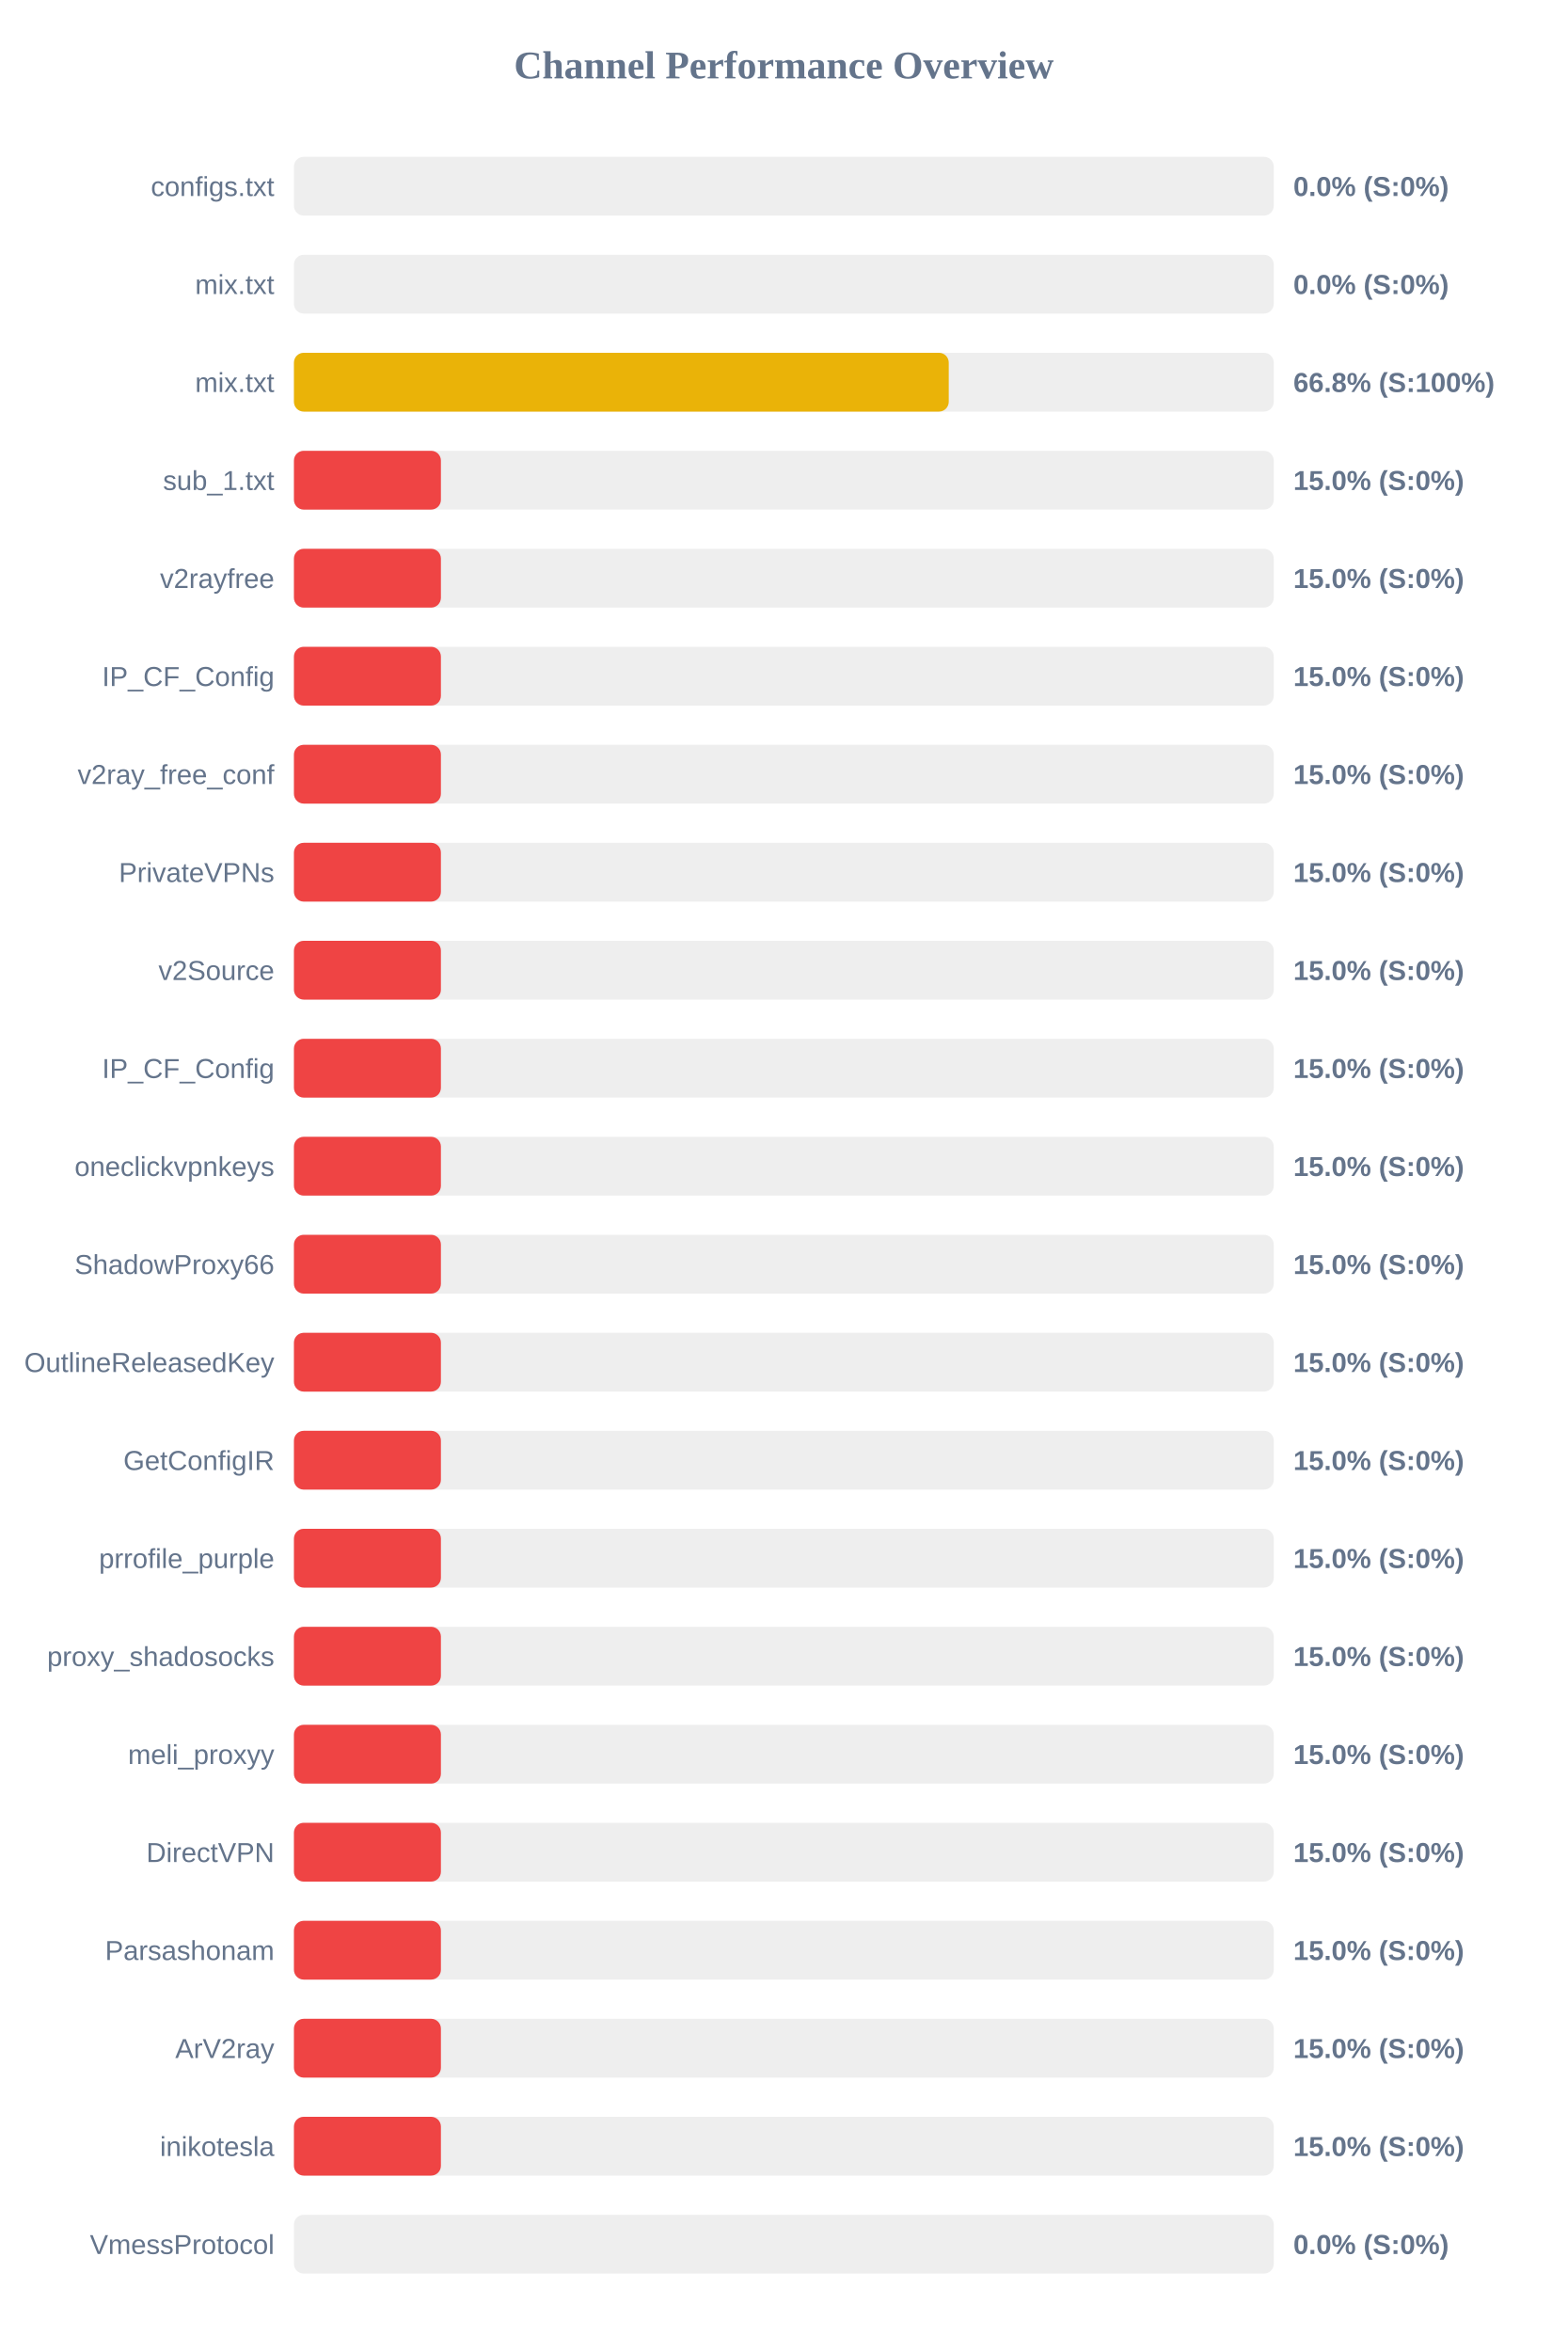
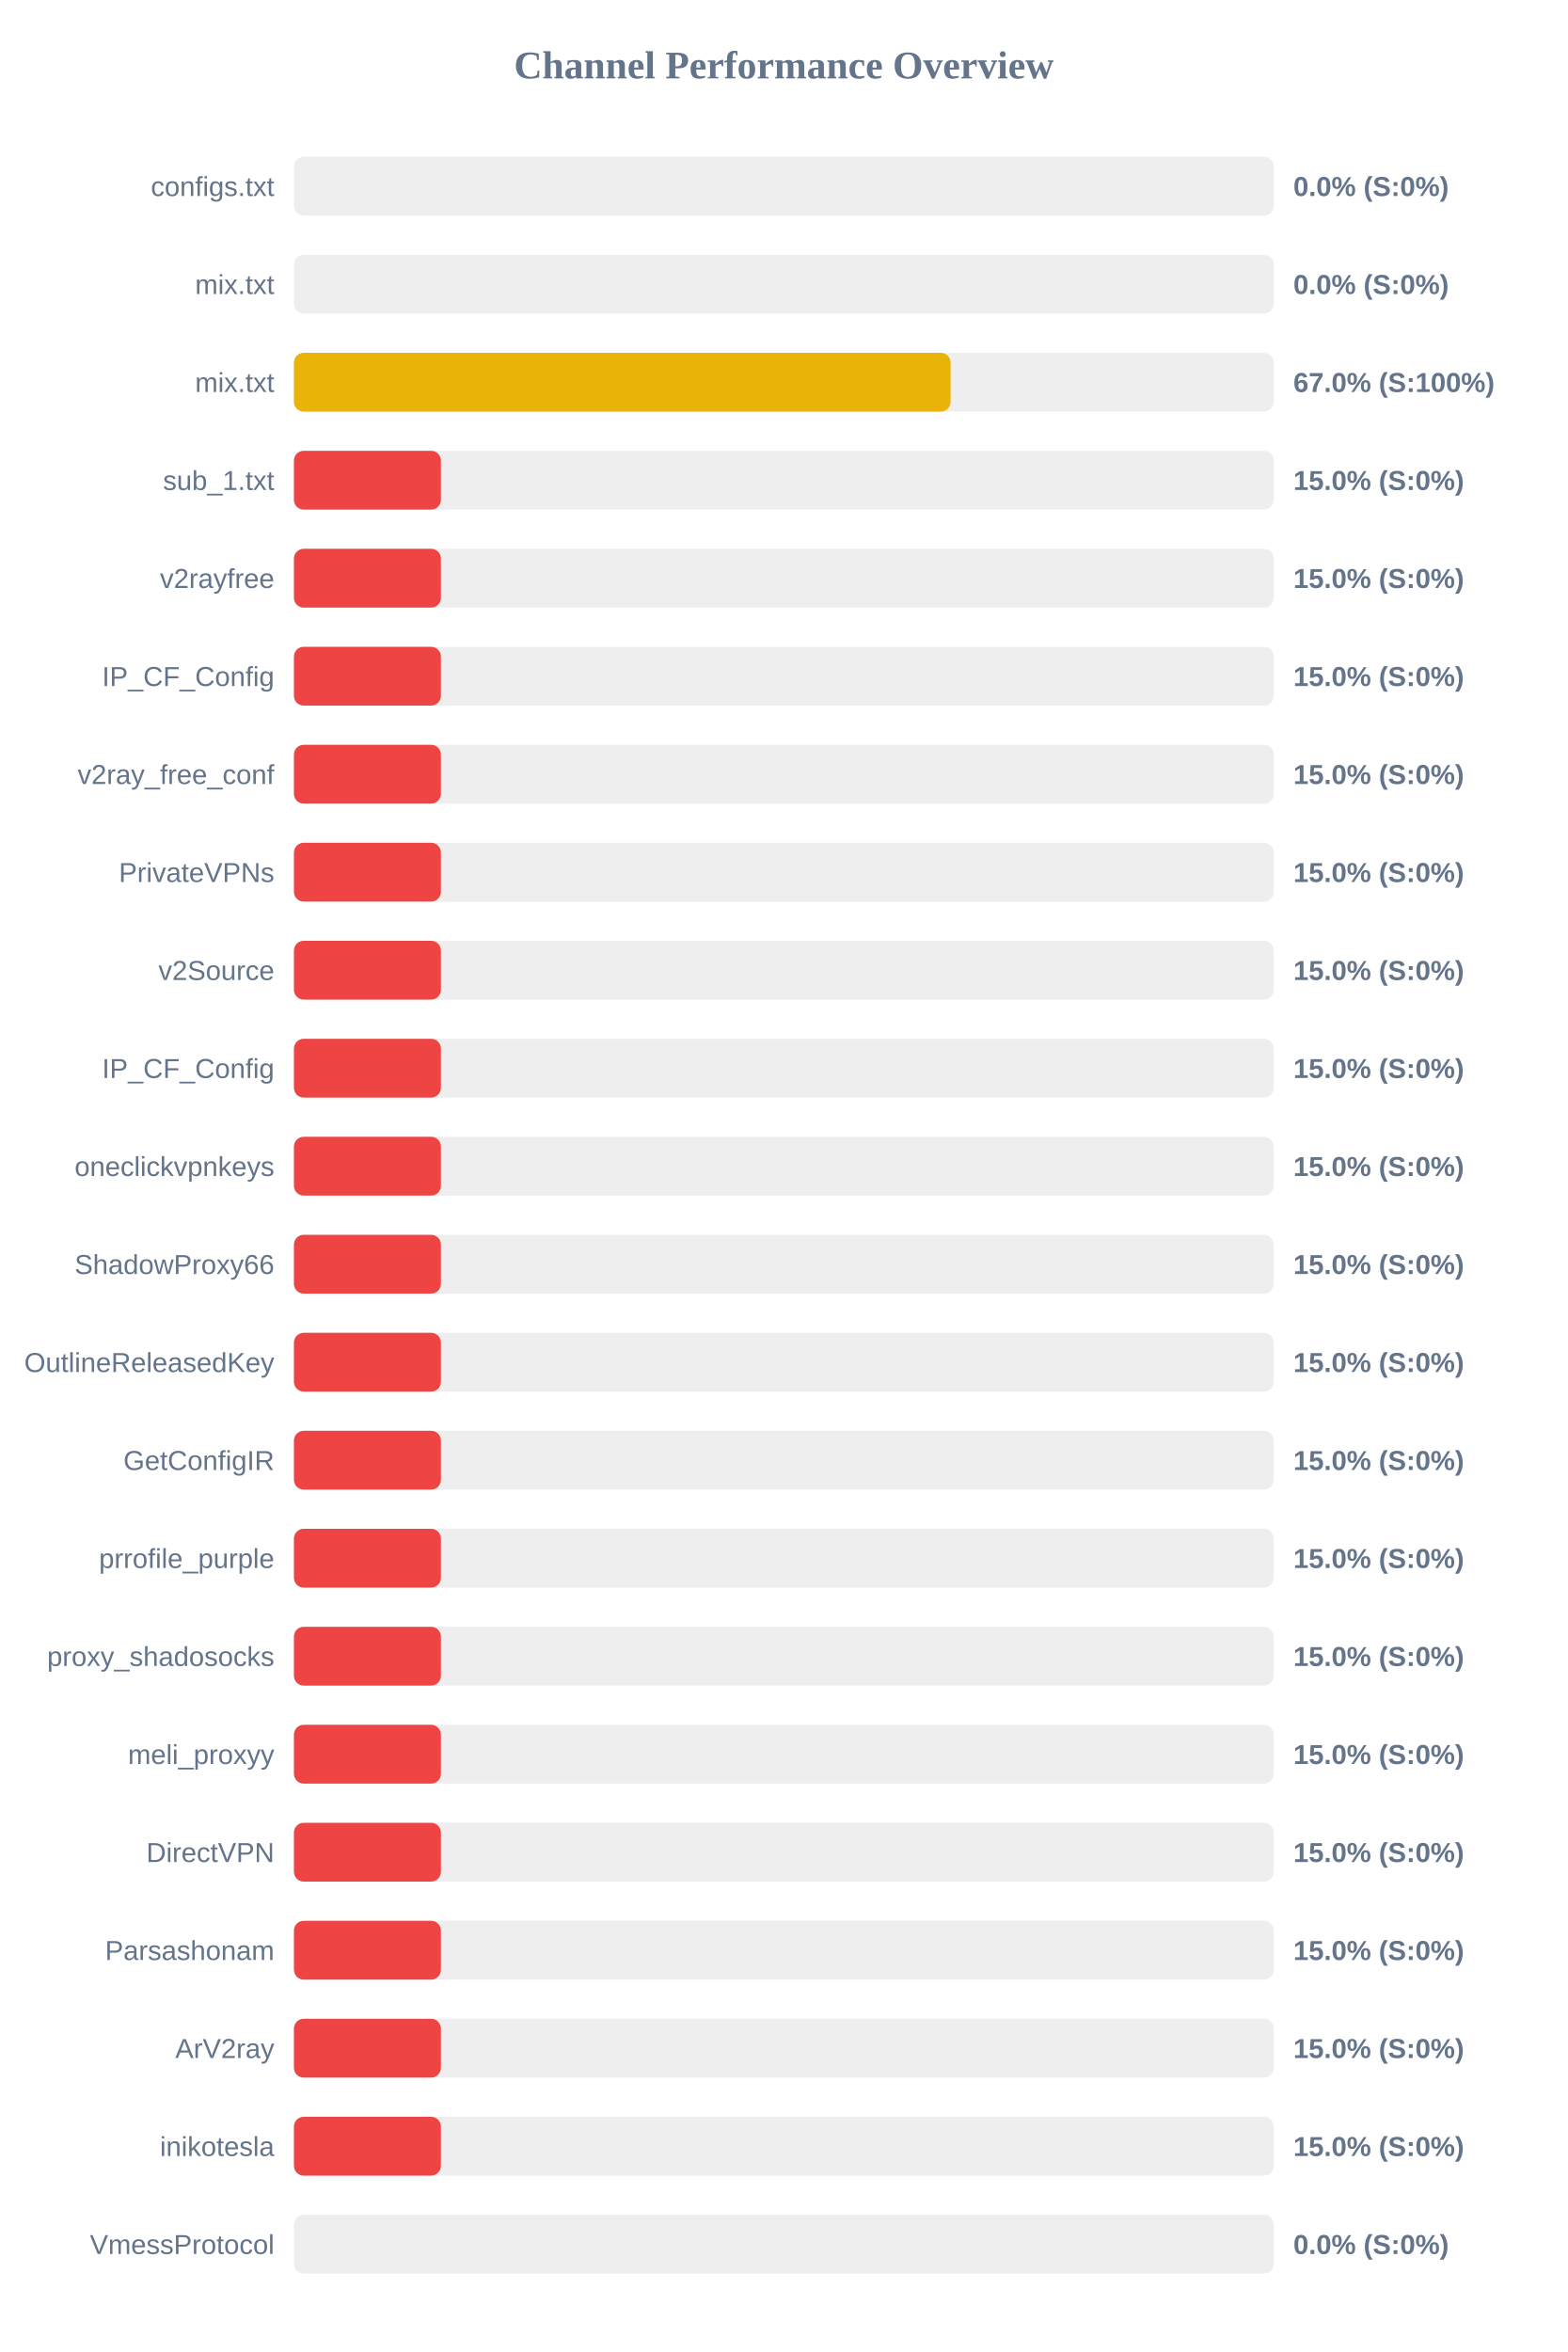
<svg xmlns="http://www.w3.org/2000/svg" width="800" height="1200" version="1.1">
  <style>
        .row { font: 14px Arial; fill: #64748b; }
        .score { font: bold 14px Arial; fill: #64748b; }
    </style>
  <text x="400" y="40" text-anchor="middle" font-size="20px" font-weight="bold" fill="#64748b">Channel Performance Overview</text>
  <rect x="150" y="80" width="500" height="30" fill="#eee" rx="5" />
  <rect x="150" y="80" width="0.0" height="30" fill="#ef4444" rx="5" />
  <text x="140" y="100" text-anchor="end" class="row">configs.txt</text>
  <text x="660" y="100" text-anchor="start" class="score">0.0% (S:0%)</text>
  <rect x="150" y="130" width="500" height="30" fill="#eee" rx="5" />
  <rect x="150" y="130" width="0.0" height="30" fill="#ef4444" rx="5" />
  <text x="140" y="150" text-anchor="end" class="row">mix.txt</text>
  <text x="660" y="150" text-anchor="start" class="score">0.0% (S:0%)</text>
  <rect x="150" y="180" width="500" height="30" fill="#eee" rx="5" />
-   <rect x="150" y="180" width="334.15" height="30" fill="#eab308" rx="5" />
+   <rect x="150" y="180" width="335.1" height="30" fill="#eab308" rx="5" />
  <text x="140" y="200" text-anchor="end" class="row">mix.txt</text>
-   <text x="660" y="200" text-anchor="start" class="score">66.8% (S:100%)</text>
+   <text x="660" y="200" text-anchor="start" class="score">67.0% (S:100%)</text>
  <rect x="150" y="230" width="500" height="30" fill="#eee" rx="5" />
  <rect x="150" y="230" width="75.0" height="30" fill="#ef4444" rx="5" />
  <text x="140" y="250" text-anchor="end" class="row">sub_1.txt</text>
  <text x="660" y="250" text-anchor="start" class="score">15.0% (S:0%)</text>
  <rect x="150" y="280" width="500" height="30" fill="#eee" rx="5" />
  <rect x="150" y="280" width="75.0" height="30" fill="#ef4444" rx="5" />
  <text x="140" y="300" text-anchor="end" class="row">v2rayfree</text>
  <text x="660" y="300" text-anchor="start" class="score">15.0% (S:0%)</text>
  <rect x="150" y="330" width="500" height="30" fill="#eee" rx="5" />
  <rect x="150" y="330" width="75.0" height="30" fill="#ef4444" rx="5" />
  <text x="140" y="350" text-anchor="end" class="row">IP_CF_Config</text>
  <text x="660" y="350" text-anchor="start" class="score">15.0% (S:0%)</text>
  <rect x="150" y="380" width="500" height="30" fill="#eee" rx="5" />
  <rect x="150" y="380" width="75.0" height="30" fill="#ef4444" rx="5" />
  <text x="140" y="400" text-anchor="end" class="row">v2ray_free_conf</text>
  <text x="660" y="400" text-anchor="start" class="score">15.0% (S:0%)</text>
  <rect x="150" y="430" width="500" height="30" fill="#eee" rx="5" />
  <rect x="150" y="430" width="75.0" height="30" fill="#ef4444" rx="5" />
  <text x="140" y="450" text-anchor="end" class="row">PrivateVPNs</text>
  <text x="660" y="450" text-anchor="start" class="score">15.0% (S:0%)</text>
  <rect x="150" y="480" width="500" height="30" fill="#eee" rx="5" />
  <rect x="150" y="480" width="75.0" height="30" fill="#ef4444" rx="5" />
  <text x="140" y="500" text-anchor="end" class="row">v2Source</text>
  <text x="660" y="500" text-anchor="start" class="score">15.0% (S:0%)</text>
  <rect x="150" y="530" width="500" height="30" fill="#eee" rx="5" />
  <rect x="150" y="530" width="75.0" height="30" fill="#ef4444" rx="5" />
  <text x="140" y="550" text-anchor="end" class="row">IP_CF_Config</text>
  <text x="660" y="550" text-anchor="start" class="score">15.0% (S:0%)</text>
  <rect x="150" y="580" width="500" height="30" fill="#eee" rx="5" />
  <rect x="150" y="580" width="75.0" height="30" fill="#ef4444" rx="5" />
  <text x="140" y="600" text-anchor="end" class="row">oneclickvpnkeys</text>
  <text x="660" y="600" text-anchor="start" class="score">15.0% (S:0%)</text>
  <rect x="150" y="630" width="500" height="30" fill="#eee" rx="5" />
  <rect x="150" y="630" width="75.0" height="30" fill="#ef4444" rx="5" />
  <text x="140" y="650" text-anchor="end" class="row">ShadowProxy66</text>
  <text x="660" y="650" text-anchor="start" class="score">15.0% (S:0%)</text>
  <rect x="150" y="680" width="500" height="30" fill="#eee" rx="5" />
  <rect x="150" y="680" width="75.0" height="30" fill="#ef4444" rx="5" />
  <text x="140" y="700" text-anchor="end" class="row">OutlineReleasedKey</text>
  <text x="660" y="700" text-anchor="start" class="score">15.0% (S:0%)</text>
  <rect x="150" y="730" width="500" height="30" fill="#eee" rx="5" />
  <rect x="150" y="730" width="75.0" height="30" fill="#ef4444" rx="5" />
  <text x="140" y="750" text-anchor="end" class="row">GetConfigIR</text>
  <text x="660" y="750" text-anchor="start" class="score">15.0% (S:0%)</text>
  <rect x="150" y="780" width="500" height="30" fill="#eee" rx="5" />
  <rect x="150" y="780" width="75.0" height="30" fill="#ef4444" rx="5" />
  <text x="140" y="800" text-anchor="end" class="row">prrofile_purple</text>
  <text x="660" y="800" text-anchor="start" class="score">15.0% (S:0%)</text>
  <rect x="150" y="830" width="500" height="30" fill="#eee" rx="5" />
  <rect x="150" y="830" width="75.0" height="30" fill="#ef4444" rx="5" />
  <text x="140" y="850" text-anchor="end" class="row">proxy_shadosocks</text>
  <text x="660" y="850" text-anchor="start" class="score">15.0% (S:0%)</text>
  <rect x="150" y="880" width="500" height="30" fill="#eee" rx="5" />
  <rect x="150" y="880" width="75.0" height="30" fill="#ef4444" rx="5" />
  <text x="140" y="900" text-anchor="end" class="row">meli_proxyy</text>
  <text x="660" y="900" text-anchor="start" class="score">15.0% (S:0%)</text>
  <rect x="150" y="930" width="500" height="30" fill="#eee" rx="5" />
  <rect x="150" y="930" width="75.0" height="30" fill="#ef4444" rx="5" />
  <text x="140" y="950" text-anchor="end" class="row">DirectVPN</text>
  <text x="660" y="950" text-anchor="start" class="score">15.0% (S:0%)</text>
  <rect x="150" y="980" width="500" height="30" fill="#eee" rx="5" />
  <rect x="150" y="980" width="75.0" height="30" fill="#ef4444" rx="5" />
  <text x="140" y="1000" text-anchor="end" class="row">Parsashonam</text>
  <text x="660" y="1000" text-anchor="start" class="score">15.0% (S:0%)</text>
  <rect x="150" y="1030" width="500" height="30" fill="#eee" rx="5" />
  <rect x="150" y="1030" width="75.0" height="30" fill="#ef4444" rx="5" />
  <text x="140" y="1050" text-anchor="end" class="row">ArV2ray</text>
  <text x="660" y="1050" text-anchor="start" class="score">15.0% (S:0%)</text>
  <rect x="150" y="1080" width="500" height="30" fill="#eee" rx="5" />
  <rect x="150" y="1080" width="75.0" height="30" fill="#ef4444" rx="5" />
  <text x="140" y="1100" text-anchor="end" class="row">inikotesla</text>
  <text x="660" y="1100" text-anchor="start" class="score">15.0% (S:0%)</text>
  <rect x="150" y="1130" width="500" height="30" fill="#eee" rx="5" />
  <rect x="150" y="1130" width="0.0" height="30" fill="#ef4444" rx="5" />
  <text x="140" y="1150" text-anchor="end" class="row">VmessProtocol</text>
  <text x="660" y="1150" text-anchor="start" class="score">0.0% (S:0%)</text>
</svg>
